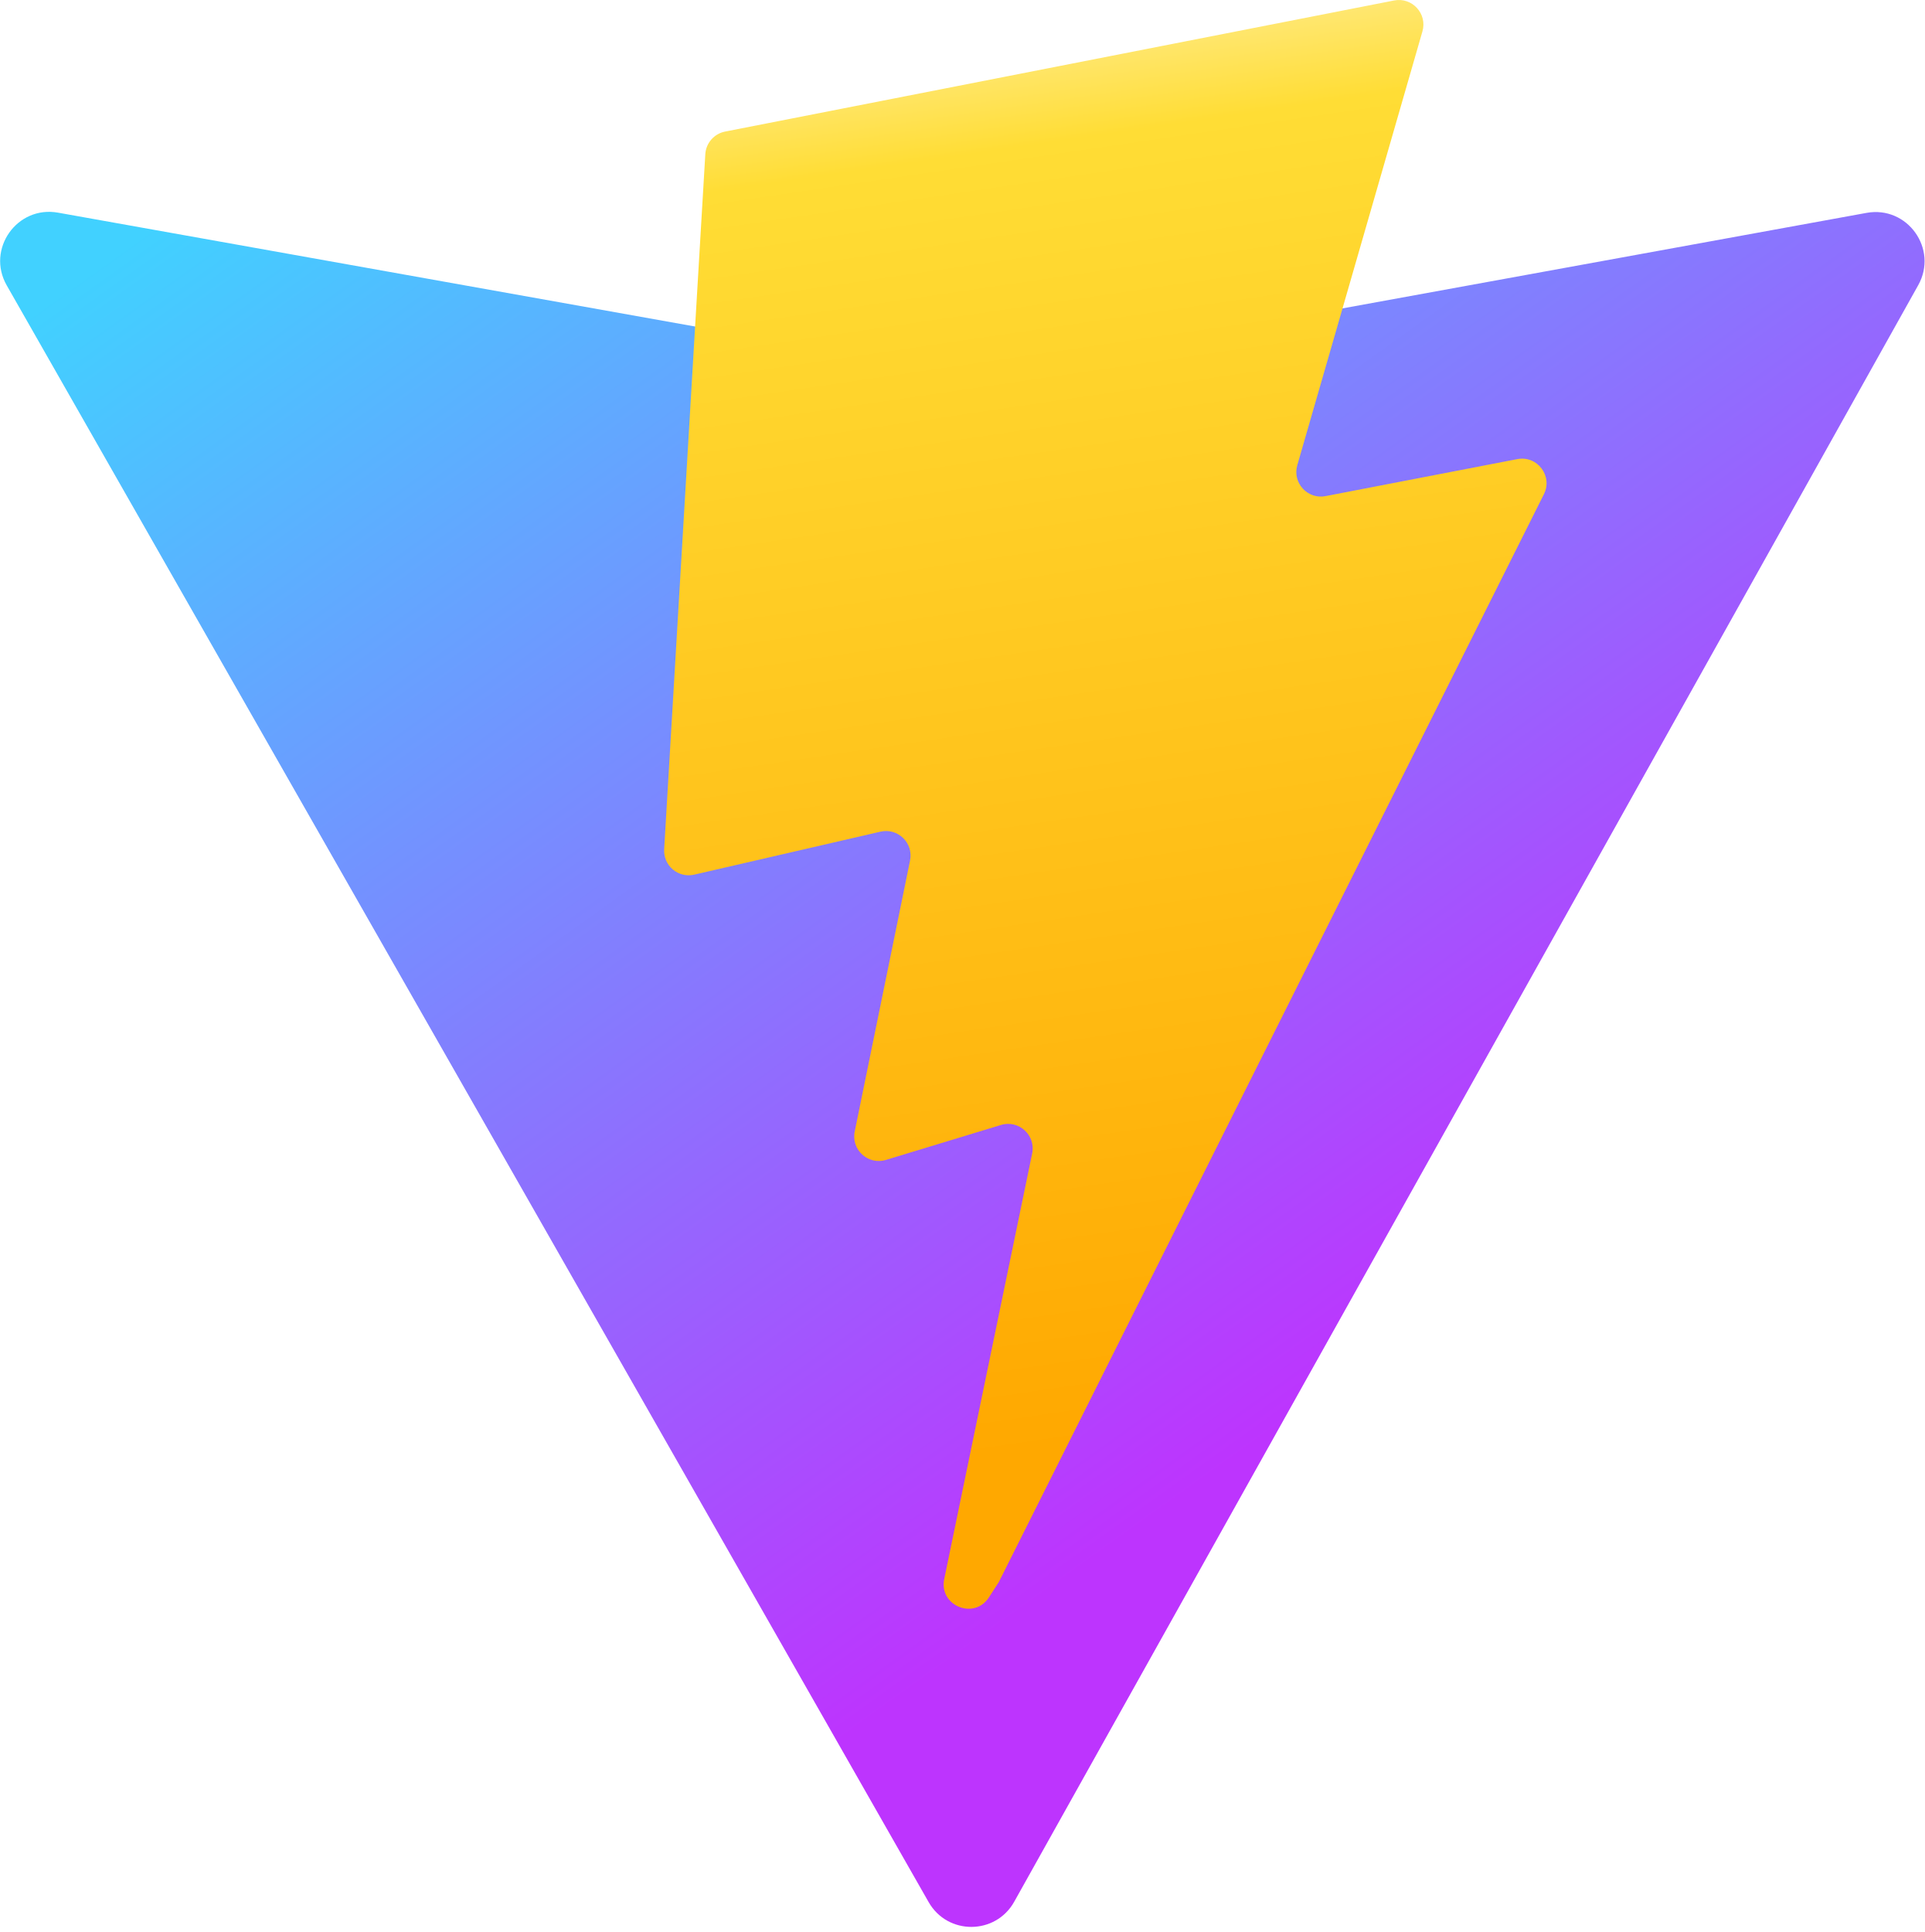
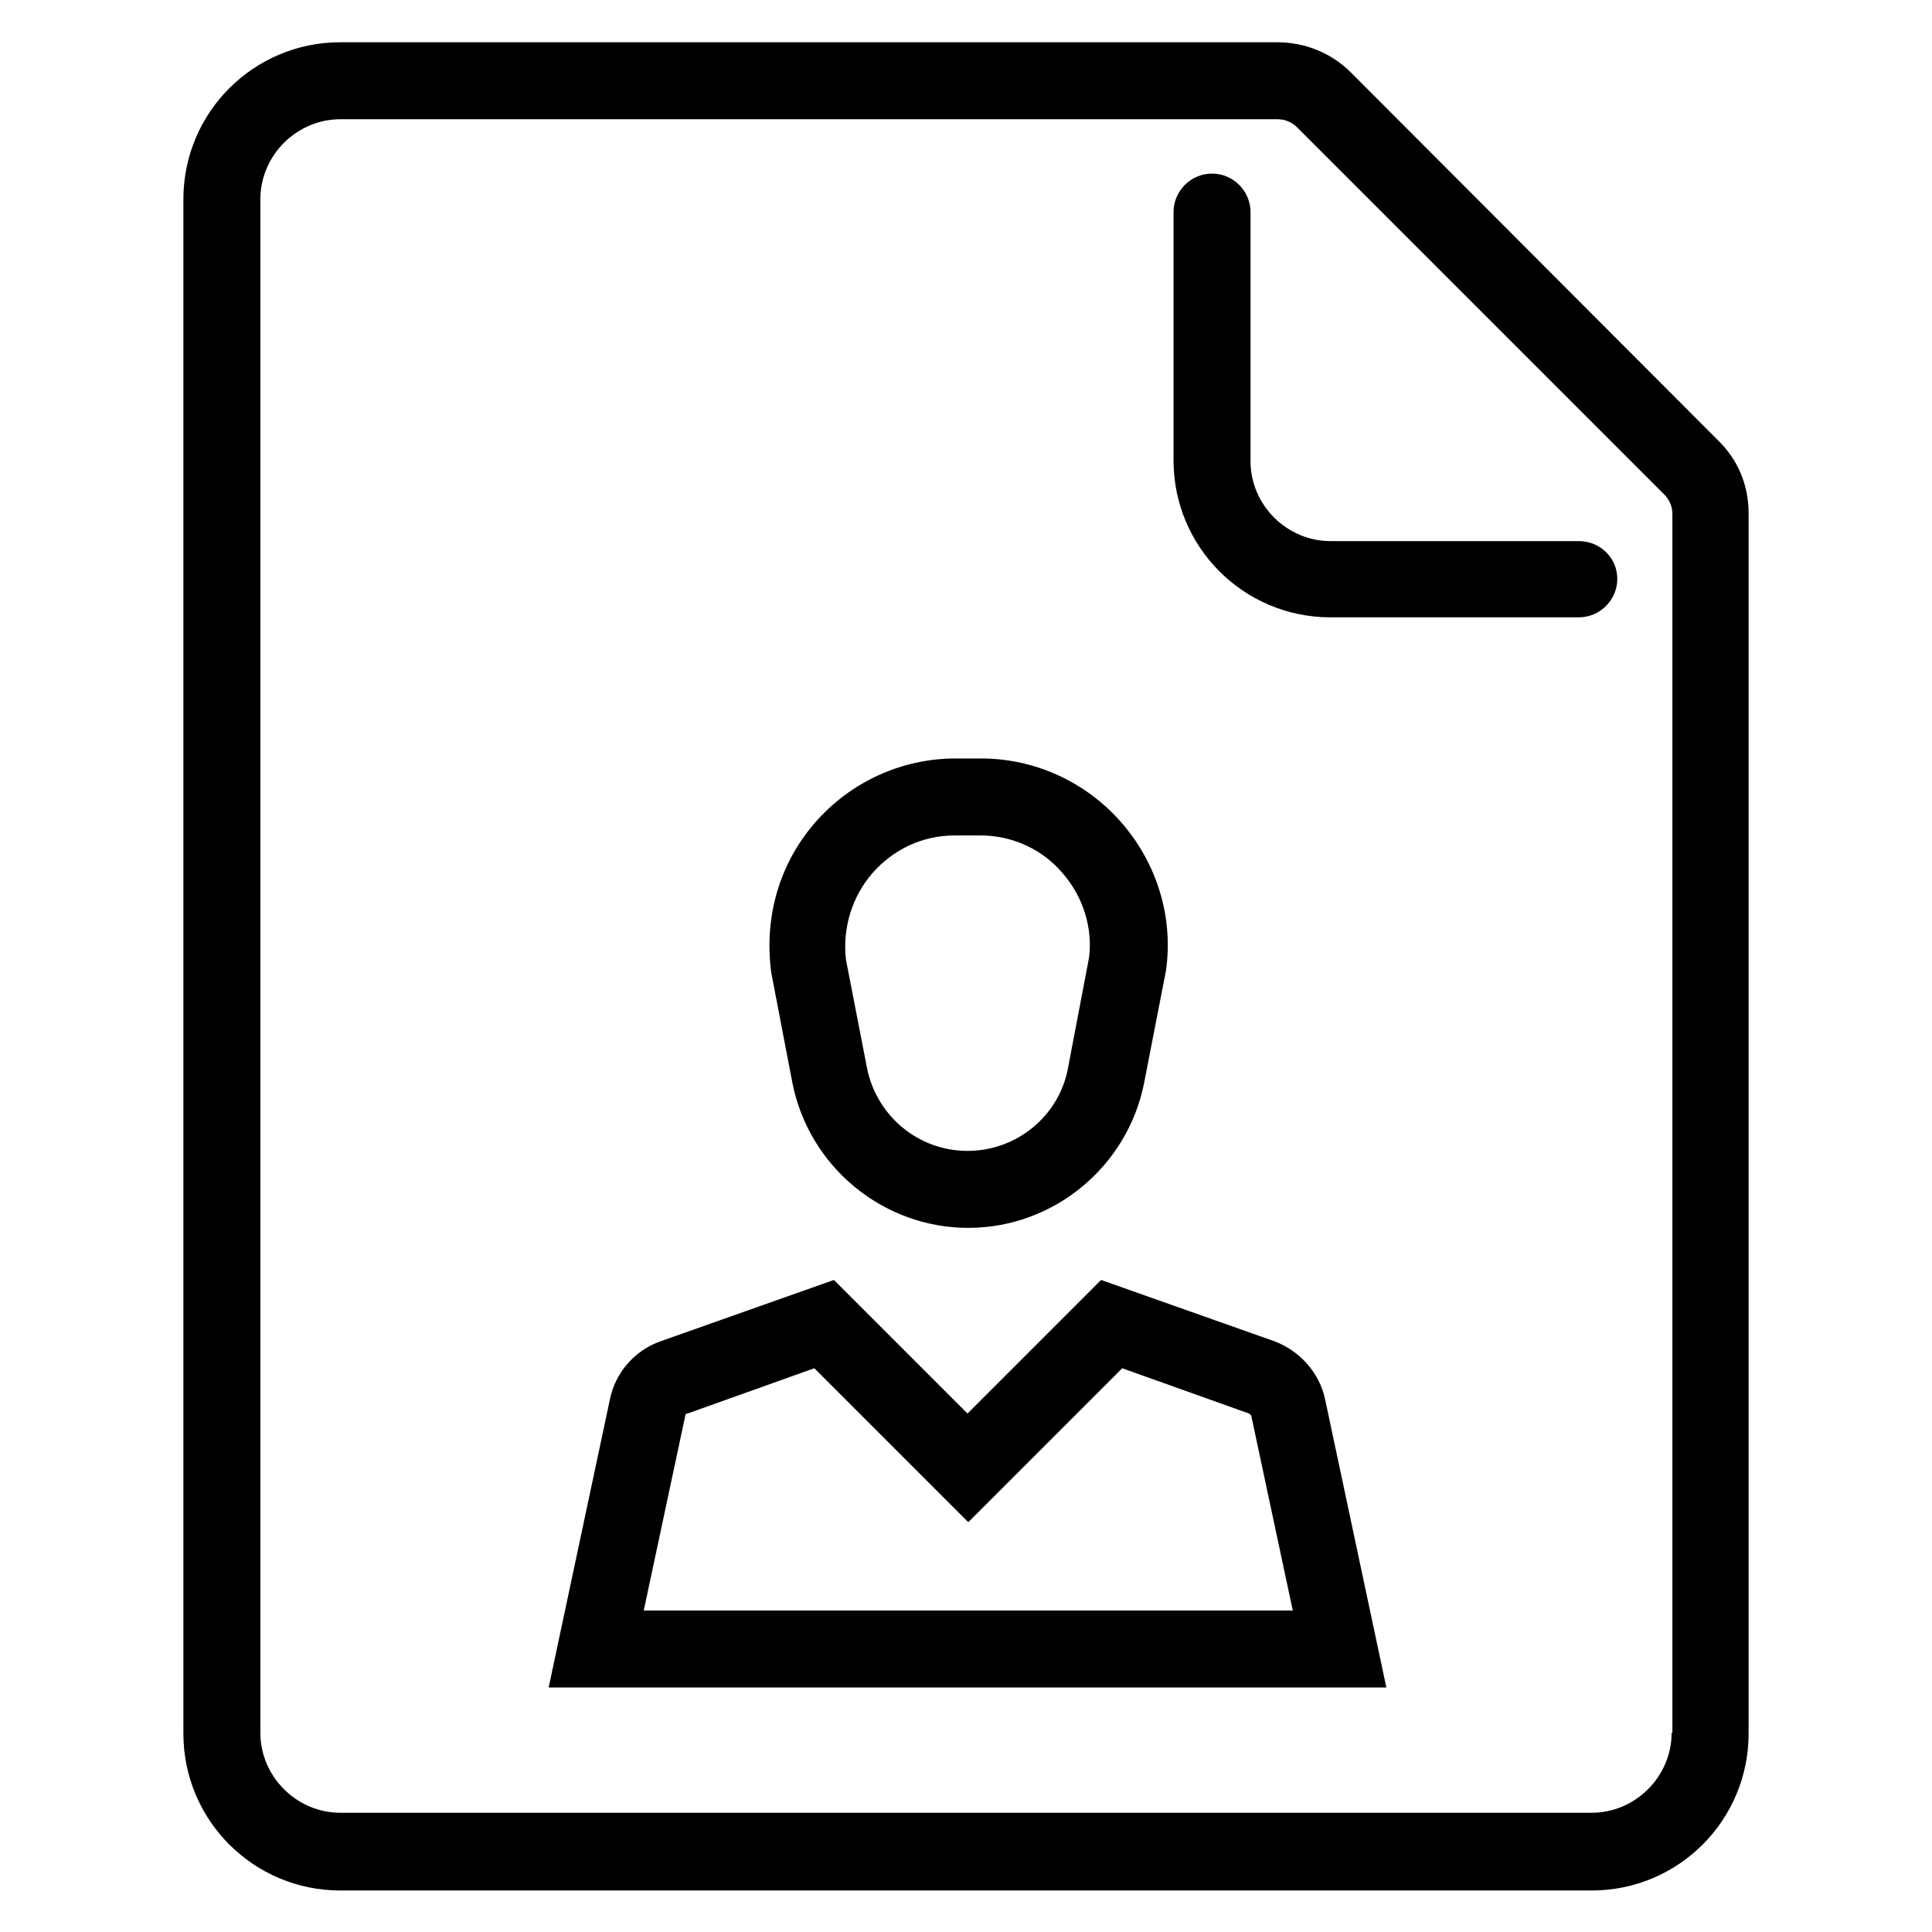
- <svg xmlns="http://www.w3.org/2000/svg" aria-hidden="true" role="img" class="iconify iconify--logos" width="31.88" height="32" preserveAspectRatio="xMidYMid meet" viewBox="0 0 256 257">
-   <defs>
-     <linearGradient id="IconifyId1813088fe1fbc01fb466" x1="-.828%" x2="57.636%" y1="7.652%" y2="78.411%">
-       <stop offset="0%" stop-color="#41D1FF" />
-       <stop offset="100%" stop-color="#BD34FE" />
-     </linearGradient>
-     <linearGradient id="IconifyId1813088fe1fbc01fb467" x1="43.376%" x2="50.316%" y1="2.242%" y2="89.03%">
-       <stop offset="0%" stop-color="#FFEA83" />
-       <stop offset="8.333%" stop-color="#FFDD35" />
-       <stop offset="100%" stop-color="#FFA800" />
-     </linearGradient>
-   </defs>
-   <path fill="url(#IconifyId1813088fe1fbc01fb466)" d="M255.153 37.938L134.897 252.976c-2.483 4.44-8.862 4.466-11.382.048L.875 37.958c-2.746-4.814 1.371-10.646 6.827-9.67l120.385 21.517a6.537 6.537 0 0 0 2.322-.004l117.867-21.483c5.438-.991 9.574 4.796 6.877 9.62Z" />
-   <path fill="url(#IconifyId1813088fe1fbc01fb467)" d="M185.432.063L96.44 17.501a3.268 3.268 0 0 0-2.634 3.014l-5.474 92.456a3.268 3.268 0 0 0 3.997 3.378l24.777-5.718c2.318-.535 4.413 1.507 3.936 3.838l-7.361 36.047c-.495 2.426 1.782 4.5 4.151 3.78l15.304-4.649c2.372-.72 4.652 1.36 4.15 3.788l-11.698 56.621c-.732 3.542 3.979 5.473 5.943 2.437l1.313-2.028l72.516-144.72c1.215-2.423-.88-5.186-3.54-4.672l-25.505 4.922c-2.396.462-4.435-1.77-3.759-4.114l16.646-57.705c.677-2.35-1.37-4.583-3.769-4.113Z" />
+ <svg xmlns="http://www.w3.org/2000/svg" fill="#000000" viewBox="0 0 256 256" id="Layer_1" version="1.1" xml:space="preserve">
+   <g id="SVGRepo_bgCarrier" stroke-width="0" />
+   <g id="SVGRepo_tracerCarrier" stroke-linecap="round" stroke-linejoin="round" />
+   <g id="SVGRepo_iconCarrier">
+     <g>
+       <path d="M227.6,58.3L179,9.6c-2.6-2.6-6.1-4-9.8-4H45.1c-11.5,0-20.8,9.3-20.8,20.8v203.3c0,11.5,9.3,20.8,20.8,20.8h165.8 c11.5,0,20.8-9.3,20.8-20.8V68C231.7,64.3,230.3,60.9,227.6,58.3z M221.5,229.6c0,5.8-4.8,10.6-10.6,10.6H45.1 c-5.8,0-10.6-4.8-10.6-10.6V26.4c0-5.8,4.8-10.6,10.6-10.6h124.2c1,0,1.9,0.4,2.6,1.1l48.6,48.6c0.7,0.7,1.1,1.6,1.1,2.6V229.6z" />
+       <path d="M209.2,71.7h-32.9c-5.8,0-10.6-4.8-10.6-10.6V28.1c0-2.8-2.3-5.1-5.1-5.1c-2.8,0-5.1,2.3-5.1,5.1v32.9 c0,11.5,9.3,20.8,20.8,20.8h32.9c2.8,0,5.1-2.3,5.1-5.1S212,71.7,209.2,71.7z" />
+       <path d="M105,143.5L105,143.5c2.2,11.1,12,19.2,23.3,19.2c11.3,0,21.1-8.1,23.3-19.2l2.9-14.9c1-7.1-1.2-14.2-5.9-19.6 c-4.7-5.4-11.5-8.5-18.6-8.5h-3.4c-7.1,0-13.9,3.1-18.6,8.5c-4.7,5.4-6.8,12.5-5.8,19.9L105,143.5z M115.6,115.7 c2.8-3.2,6.7-5,10.9-5h3.4c4.2,0,8.2,1.8,10.9,5c2.8,3.2,4,7.4,3.5,11.2l-2.8,14.7c-1.2,6.3-6.8,10.9-13.3,10.9 c-6.5,0-12-4.6-13.3-10.9l-2.8-14.4C111.6,123,112.9,118.8,115.6,115.7z" />
+       <path d="M168.8,177.7l-22.9-8.1l-17.7,17.7l-17.7-17.7l-22.9,8.1c-3.5,1.2-6.1,4.2-6.8,7.8l-8.1,38.1h111l-8.1-38.1 C174.9,182,172.3,179,168.8,177.7z M85.3,213.4l5.5-25.8c0-0.2,0.1-0.3,0.3-0.3l16.8-6l20.4,20.4l20.4-20.4l16.8,6 c0.1,0.1,0.3,0.2,0.3,0.3l5.5,25.8H85.3z" />
+     </g>
+   </g>
</svg>
